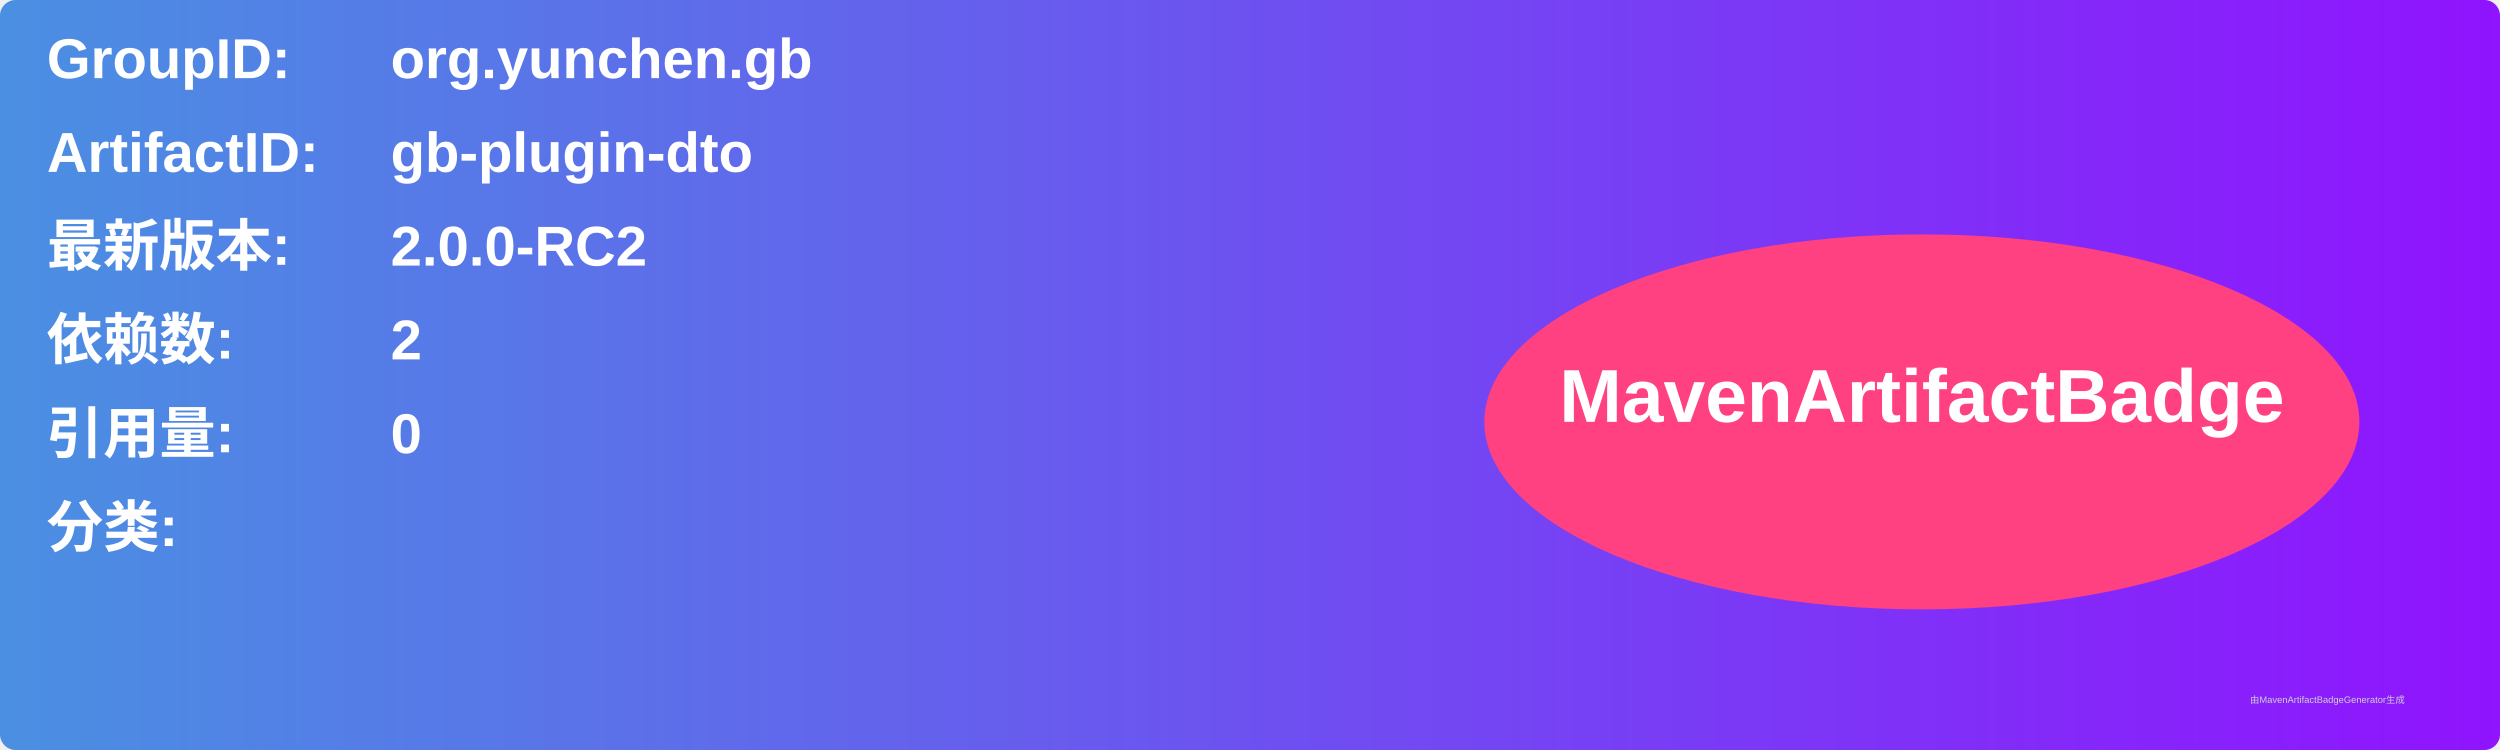
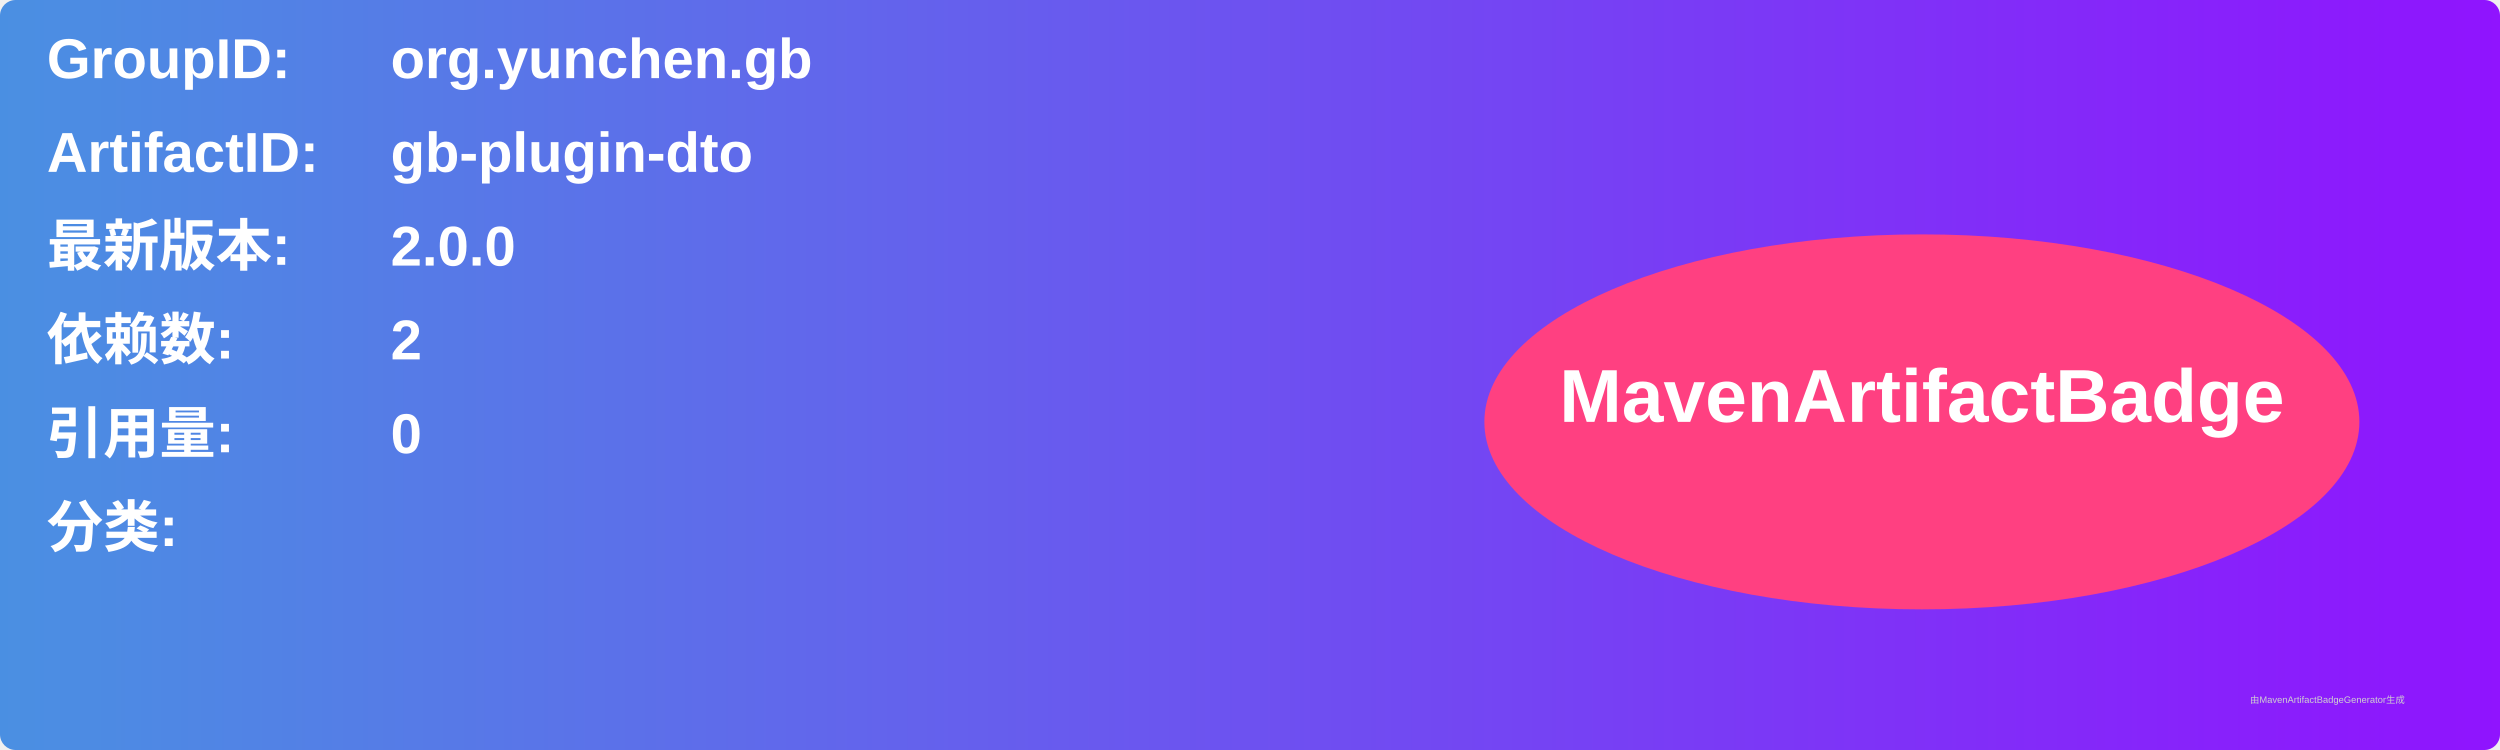
<svg xmlns="http://www.w3.org/2000/svg" width="800" height="240" viewBox="0 0 800 240">
  <linearGradient id="grad" x1="0%" y1="0%" x2="100%" y2="0%">
    <stop offset="0%" stop-color="#4a90e2" />
    <stop offset="100%" stop-color="#9013fe" />
  </linearGradient>
  <rect width="100%" height="100%" rx="5" ry="5" fill="url(#grad)" />
  <g transform="translate(15, 15)">
    <text x="0" y="10" font-family="Arial" font-size="18" fill="white" font-weight="bold" width="260">GroupID:</text>
    <text x="110" y="10" font-family="Arial" font-size="18" fill="white" font-weight="bold" width="460">org.yunchen.gb</text>
    <text x="0" y="40" font-family="Arial" font-size="18" fill="white" font-weight="bold" width="260">ArtifactID:</text>
    <text x="110" y="40" font-family="Arial" font-size="18" fill="white" font-weight="bold" width="460">gb-plugin-dto</text>
    <text x="0" y="70" font-family="Arial" font-size="18" fill="white" font-weight="bold">最新版本:</text>
    <text x="110" y="70" font-family="Arial" font-size="18" fill="white" font-weight="bold">
-       <tspan font-weight="bold">2.0.0-RC2</tspan>
+       <tspan font-weight="bold">2.0.0</tspan>
    </text>
    <text x="0" y="100" font-family="Arial" font-size="18" fill="white" font-weight="bold">依赖数: </text>
    <text x="110" y="100" font-family="Arial" font-size="18" fill="white">
      <tspan font-weight="bold">2</tspan>
    </text>
    <text x="0" y="130" font-family="Arial" font-size="18" fill="white" font-weight="bold">引用量: </text>
    <text x="110" y="130" font-family="Arial" font-size="18" fill="white">
      <tspan font-weight="bold">0</tspan>
    </text>
    <text x="0" y="160" font-family="Arial" font-size="18" fill="white" font-weight="bold">分类:</text>
    <text x="10" y="190" font-family="Arial" font-size="10" fill="white">
      <tspan font-weight="bold" />
    </text>
    <ellipse cx="600" cy="120" rx="140" ry="60" fill="#ff4081" />
    <text x="600" y="120" text-anchor="middle" font-family="Arial" font-size="24" fill="white" font-weight="bold">MavenArtifactBadge</text>
  </g>
  <text x="720" y="225" font-family="Arial" font-size="3" fill="#d0d0d0">由MavenArtifactBadgeGenerator生成</text>
</svg>
